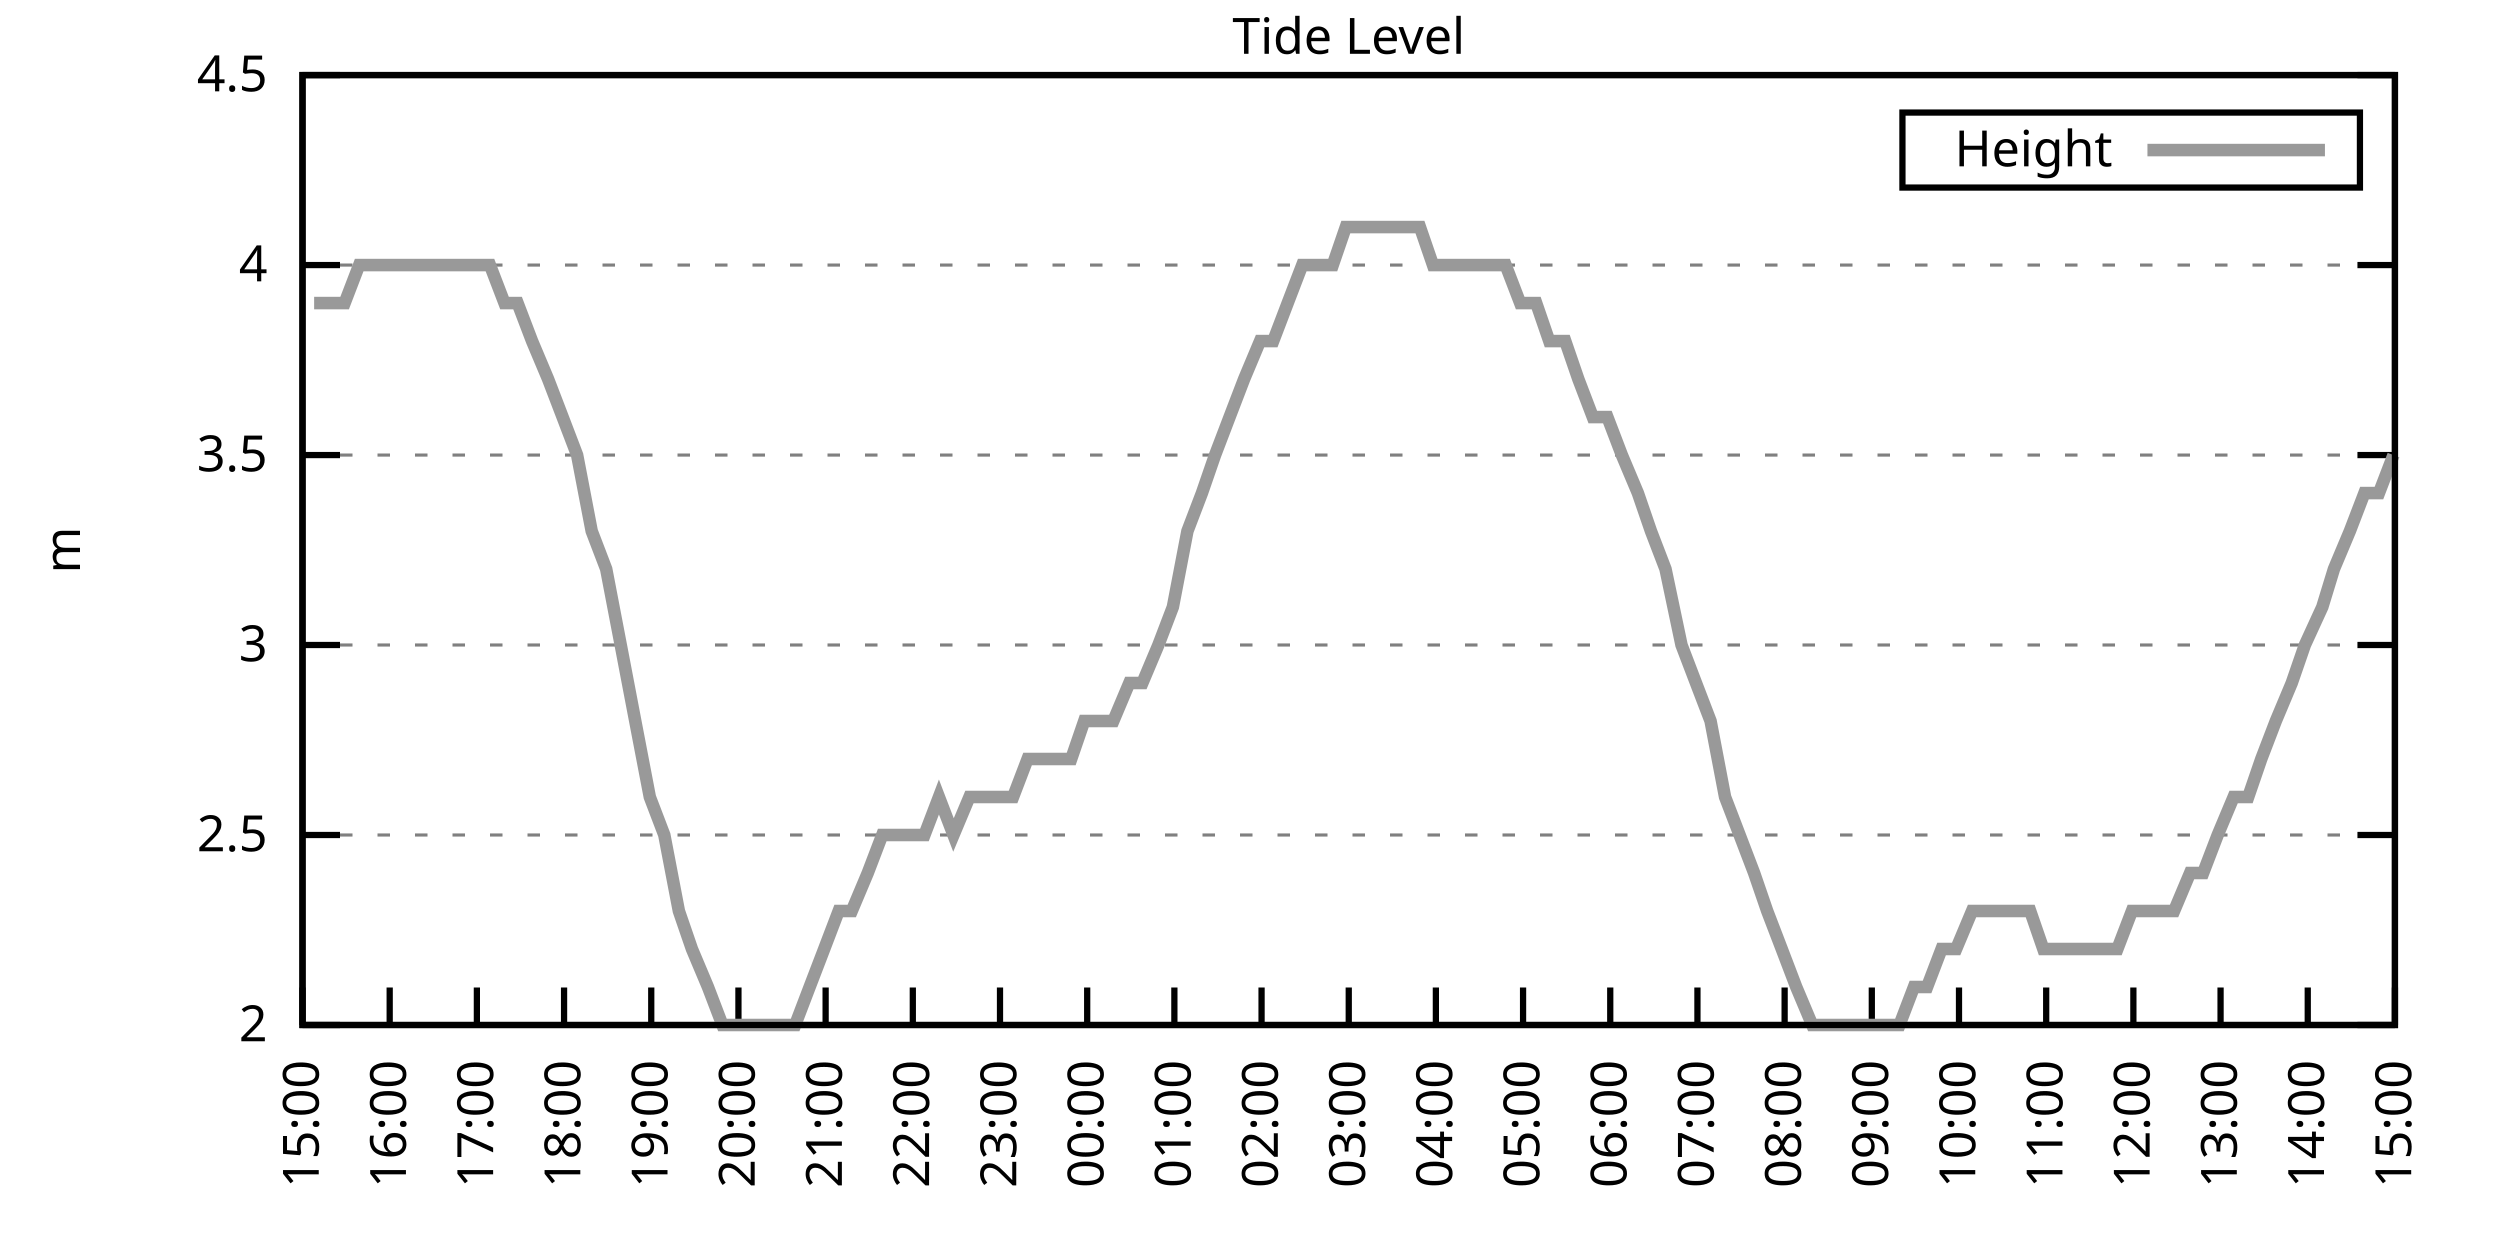
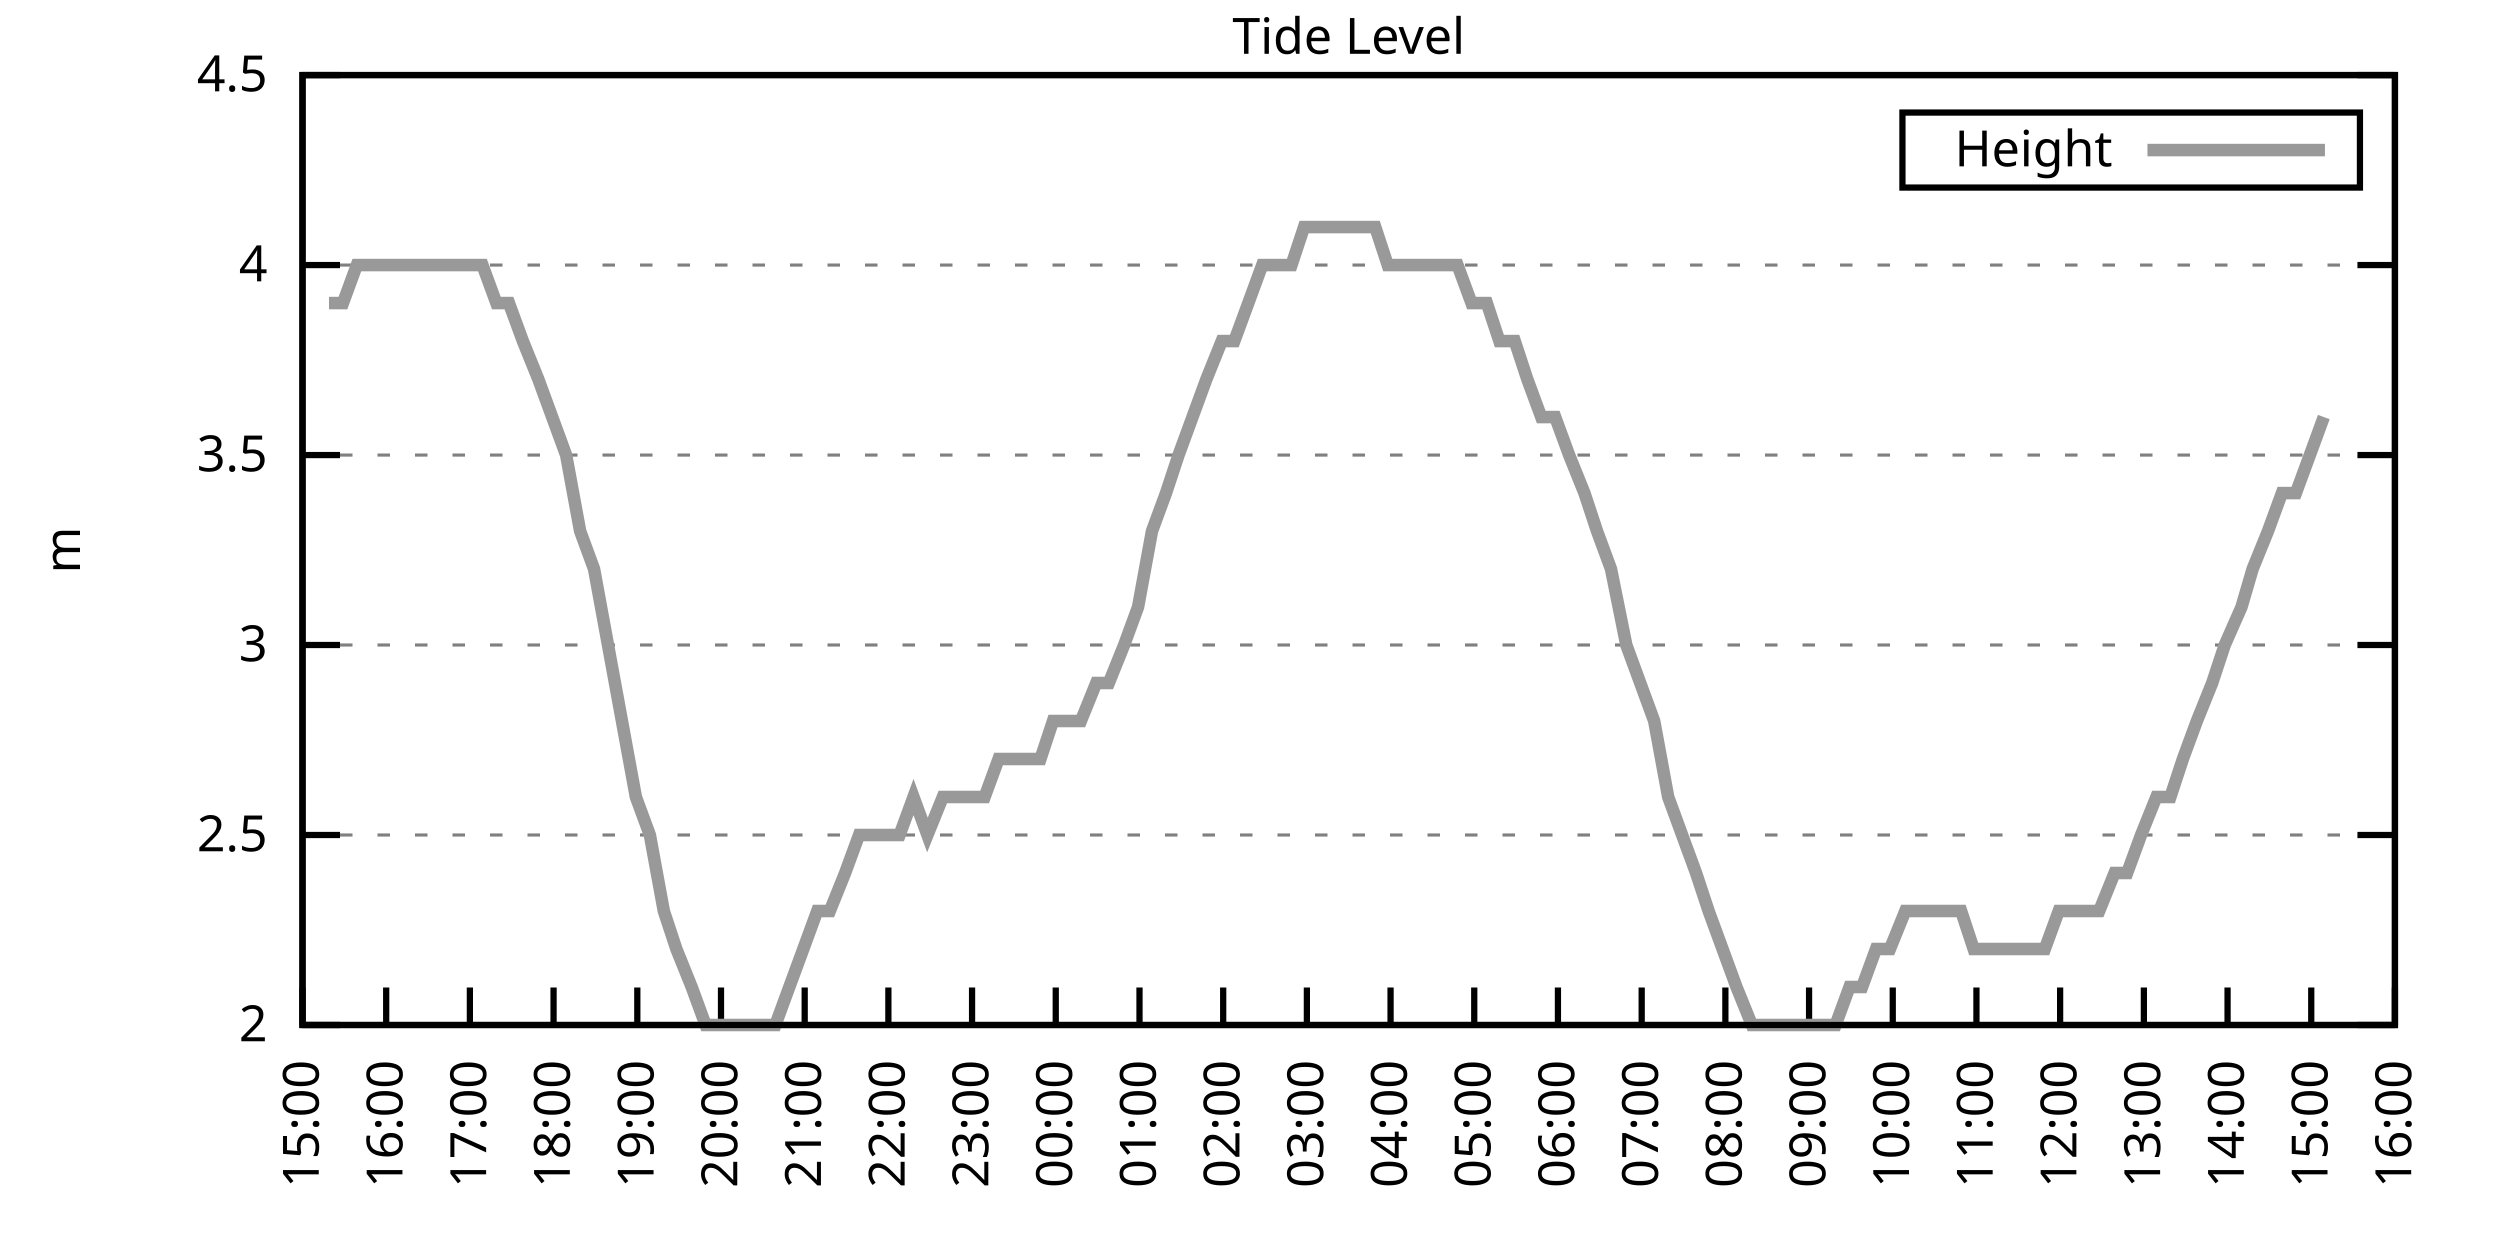
<svg xmlns="http://www.w3.org/2000/svg" xmlns:xlink="http://www.w3.org/1999/xlink" width="400" height="200" viewBox="0 0 400 200">
  <g id="gnuplot_canvas">
    <rect x="0" y="0" width="400" height="200" fill="none" />
    <defs>
      <circle id="gpDot" r="0.5" stroke-width="0.5" stroke="currentColor" />
      <path id="gpPt0" stroke-width="0.333" stroke="currentColor" d="M-1,0 h2 M0,-1 v2" />
      <path id="gpPt1" stroke-width="0.333" stroke="currentColor" d="M-1,-1 L1,1 M1,-1 L-1,1" />
      <path id="gpPt2" stroke-width="0.333" stroke="currentColor" d="M-1,0 L1,0 M0,-1 L0,1 M-1,-1 L1,1 M-1,1 L1,-1" />
      <rect id="gpPt3" stroke-width="0.333" stroke="currentColor" x="-1" y="-1" width="2" height="2" />
      <rect id="gpPt4" stroke-width="0.333" stroke="currentColor" fill="currentColor" x="-1" y="-1" width="2" height="2" />
      <circle id="gpPt5" stroke-width="0.333" stroke="currentColor" cx="0" cy="0" r="1" />
      <use xlink:href="#gpPt5" id="gpPt6" fill="currentColor" stroke="none" />
      <path id="gpPt7" stroke-width="0.333" stroke="currentColor" d="M0,-1.33 L-1.33,0.67 L1.33,0.67 z" />
      <use xlink:href="#gpPt7" id="gpPt8" fill="currentColor" stroke="none" />
      <use xlink:href="#gpPt7" id="gpPt9" stroke="currentColor" transform="rotate(180)" />
      <use xlink:href="#gpPt9" id="gpPt10" fill="currentColor" stroke="none" />
      <use xlink:href="#gpPt3" id="gpPt11" stroke="currentColor" transform="rotate(45)" />
      <use xlink:href="#gpPt11" id="gpPt12" fill="currentColor" stroke="none" />
      <path id="gpPt13" stroke-width="0.333" stroke="currentColor" d="M0,1.330 L1.265,0.411 L0.782,-1.067 L-0.782,-1.076 L-1.265,0.411 z" />
      <use xlink:href="#gpPt13" id="gpPt14" fill="currentColor" stroke="none" />
      <filter id="textbox" filterUnits="objectBoundingBox" x="0" y="0" height="1" width="1">
        <feFlood flood-color="white" flood-opacity="1" result="bgnd" />
        <feComposite in="SourceGraphic" in2="bgnd" operator="atop" />
      </filter>
      <filter id="greybox" filterUnits="objectBoundingBox" x="0" y="0" height="1" width="1">
        <feFlood flood-color="lightgrey" flood-opacity="1" result="grey" />
        <feComposite in="SourceGraphic" in2="grey" operator="atop" />
      </filter>
    </defs>
    <g fill="none" color="white" stroke="currentColor" stroke-width="1.00" stroke-linecap="butt" stroke-linejoin="miter">
</g>
    <g fill="none" color="black" stroke="currentColor" stroke-width="1.00" stroke-linecap="butt" stroke-linejoin="miter">
      <g stroke="none" shape-rendering="crispEdges">
        <polygon fill="rgb(255, 255, 255)" points="48.40,164.00 383.18,164.00 383.18,12.02 48.40,12.02 " />
      </g>
    </g>
    <g fill="none" color="black" stroke="currentColor" stroke-width="1.00" stroke-linecap="butt" stroke-linejoin="miter">
</g>
    <g fill="none" color="black" stroke="black" stroke-width="0.50" stroke-linecap="butt" stroke-linejoin="miter">
</g>
    <g fill="none" color="gray" stroke="currentColor" stroke-width="0.50" stroke-linecap="butt" stroke-linejoin="miter">
      <path stroke="gray" stroke-dasharray="2,4" class="gridline" d="M48.40,164.00 L383.19,164.00  " />
    </g>
    <g fill="none" color="gray" stroke="gray" stroke-width="1.00" stroke-linecap="butt" stroke-linejoin="miter">
</g>
    <g fill="none" color="black" stroke="currentColor" stroke-width="1.00" stroke-linecap="butt" stroke-linejoin="miter">
      <path stroke="black" d="M48.40,164.00 L54.40,164.00 M383.19,164.00 L377.19,164.00  " />
      <g transform="translate(42.80,166.60)" stroke="none" fill="black" font-family="Sans" font-size="8.00" text-anchor="end">
        <text>
          <tspan font-family="Sans"> 2</tspan>
        </text>
      </g>
    </g>
    <g fill="none" color="black" stroke="currentColor" stroke-width="1.00" stroke-linecap="butt" stroke-linejoin="miter">
</g>
    <g fill="none" color="black" stroke="black" stroke-width="0.50" stroke-linecap="butt" stroke-linejoin="miter">
</g>
    <g fill="none" color="gray" stroke="currentColor" stroke-width="0.50" stroke-linecap="butt" stroke-linejoin="miter">
      <path stroke="gray" stroke-dasharray="2,4" class="gridline" d="M48.40,133.60 L383.19,133.60  " />
    </g>
    <g fill="none" color="gray" stroke="gray" stroke-width="1.00" stroke-linecap="butt" stroke-linejoin="miter">
</g>
    <g fill="none" color="black" stroke="currentColor" stroke-width="1.00" stroke-linecap="butt" stroke-linejoin="miter">
      <path stroke="black" d="M48.40,133.60 L54.40,133.60 M383.19,133.60 L377.19,133.60  " />
      <g transform="translate(42.80,136.20)" stroke="none" fill="black" font-family="Sans" font-size="8.00" text-anchor="end">
        <text>
          <tspan font-family="Sans"> 2.5</tspan>
        </text>
      </g>
    </g>
    <g fill="none" color="black" stroke="currentColor" stroke-width="1.00" stroke-linecap="butt" stroke-linejoin="miter">
</g>
    <g fill="none" color="black" stroke="black" stroke-width="0.50" stroke-linecap="butt" stroke-linejoin="miter">
</g>
    <g fill="none" color="gray" stroke="currentColor" stroke-width="0.50" stroke-linecap="butt" stroke-linejoin="miter">
      <path stroke="gray" stroke-dasharray="2,4" class="gridline" d="M48.40,103.20 L383.19,103.20  " />
    </g>
    <g fill="none" color="gray" stroke="gray" stroke-width="1.00" stroke-linecap="butt" stroke-linejoin="miter">
</g>
    <g fill="none" color="black" stroke="currentColor" stroke-width="1.00" stroke-linecap="butt" stroke-linejoin="miter">
      <path stroke="black" d="M48.40,103.20 L54.40,103.20 M383.19,103.20 L377.19,103.20  " />
      <g transform="translate(42.80,105.80)" stroke="none" fill="black" font-family="Sans" font-size="8.00" text-anchor="end">
        <text>
          <tspan font-family="Sans"> 3</tspan>
        </text>
      </g>
    </g>
    <g fill="none" color="black" stroke="currentColor" stroke-width="1.00" stroke-linecap="butt" stroke-linejoin="miter">
</g>
    <g fill="none" color="black" stroke="black" stroke-width="0.50" stroke-linecap="butt" stroke-linejoin="miter">
</g>
    <g fill="none" color="gray" stroke="currentColor" stroke-width="0.50" stroke-linecap="butt" stroke-linejoin="miter">
      <path stroke="gray" stroke-dasharray="2,4" class="gridline" d="M48.40,72.81 L383.19,72.81  " />
    </g>
    <g fill="none" color="gray" stroke="gray" stroke-width="1.00" stroke-linecap="butt" stroke-linejoin="miter">
</g>
    <g fill="none" color="black" stroke="currentColor" stroke-width="1.00" stroke-linecap="butt" stroke-linejoin="miter">
      <path stroke="black" d="M48.40,72.81 L54.40,72.81 M383.19,72.81 L377.19,72.81  " />
      <g transform="translate(42.80,75.41)" stroke="none" fill="black" font-family="Sans" font-size="8.00" text-anchor="end">
        <text>
          <tspan font-family="Sans"> 3.5</tspan>
        </text>
      </g>
    </g>
    <g fill="none" color="black" stroke="currentColor" stroke-width="1.00" stroke-linecap="butt" stroke-linejoin="miter">
</g>
    <g fill="none" color="black" stroke="black" stroke-width="0.50" stroke-linecap="butt" stroke-linejoin="miter">
</g>
    <g fill="none" color="gray" stroke="currentColor" stroke-width="0.50" stroke-linecap="butt" stroke-linejoin="miter">
      <path stroke="gray" stroke-dasharray="2,4" class="gridline" d="M48.40,42.41 L383.19,42.41  " />
    </g>
    <g fill="none" color="gray" stroke="gray" stroke-width="1.00" stroke-linecap="butt" stroke-linejoin="miter">
</g>
    <g fill="none" color="black" stroke="currentColor" stroke-width="1.00" stroke-linecap="butt" stroke-linejoin="miter">
      <path stroke="black" d="M48.40,42.41 L54.40,42.41 M383.19,42.41 L377.19,42.41  " />
      <g transform="translate(42.80,45.01)" stroke="none" fill="black" font-family="Sans" font-size="8.00" text-anchor="end">
        <text>
          <tspan font-family="Sans"> 4</tspan>
        </text>
      </g>
    </g>
    <g fill="none" color="black" stroke="currentColor" stroke-width="1.00" stroke-linecap="butt" stroke-linejoin="miter">
</g>
    <g fill="none" color="black" stroke="black" stroke-width="0.50" stroke-linecap="butt" stroke-linejoin="miter">
</g>
    <g fill="none" color="gray" stroke="currentColor" stroke-width="0.50" stroke-linecap="butt" stroke-linejoin="miter">
      <path stroke="gray" stroke-dasharray="2,4" class="gridline" d="M48.40,12.01 L383.19,12.01  " />
    </g>
    <g fill="none" color="gray" stroke="gray" stroke-width="1.00" stroke-linecap="butt" stroke-linejoin="miter">
</g>
    <g fill="none" color="black" stroke="currentColor" stroke-width="1.00" stroke-linecap="butt" stroke-linejoin="miter">
      <path stroke="black" d="M48.40,12.01 L54.40,12.01 M383.19,12.01 L377.19,12.01  " />
      <g transform="translate(42.80,14.61)" stroke="none" fill="black" font-family="Sans" font-size="8.00" text-anchor="end">
        <text>
          <tspan font-family="Sans"> 4.5</tspan>
        </text>
      </g>
    </g>
    <g fill="none" color="black" stroke="currentColor" stroke-width="1.00" stroke-linecap="butt" stroke-linejoin="miter">
      <path stroke="black" d="M48.40,164.00 L48.40,158.00  " />
      <g transform="translate(51.00,169.60) rotate(270.00)" stroke="none" fill="black" font-family="Sans" font-size="8.00" text-anchor="end">
        <text>
          <tspan font-family="Sans">15:00</tspan>
        </text>
      </g>
    </g>
    <g fill="none" color="black" stroke="currentColor" stroke-width="1.00" stroke-linecap="butt" stroke-linejoin="miter">
-       <path stroke="black" d="M62.35,164.00 L62.35,158.00  " />
-       <g transform="translate(64.95,169.60) rotate(270.00)" stroke="none" fill="black" font-family="Sans" font-size="8.00" text-anchor="end">
+       <path stroke="black" d="M61.79,164.00 L61.79,158.00  " />
+       <g transform="translate(64.39,169.60) rotate(270.00)" stroke="none" fill="black" font-family="Sans" font-size="8.00" text-anchor="end">
        <text>
          <tspan font-family="Sans">16:00</tspan>
        </text>
      </g>
    </g>
    <g fill="none" color="black" stroke="currentColor" stroke-width="1.00" stroke-linecap="butt" stroke-linejoin="miter">
-       <path stroke="black" d="M76.30,164.00 L76.30,158.00  " />
-       <g transform="translate(78.90,169.60) rotate(270.00)" stroke="none" fill="black" font-family="Sans" font-size="8.00" text-anchor="end">
+       <path stroke="black" d="M75.18,164.00 L75.18,158.00  " />
+       <g transform="translate(77.78,169.60) rotate(270.00)" stroke="none" fill="black" font-family="Sans" font-size="8.00" text-anchor="end">
        <text>
          <tspan font-family="Sans">17:00</tspan>
        </text>
      </g>
    </g>
    <g fill="none" color="black" stroke="currentColor" stroke-width="1.00" stroke-linecap="butt" stroke-linejoin="miter">
-       <path stroke="black" d="M90.25,164.00 L90.25,158.00  " />
-       <g transform="translate(92.85,169.60) rotate(270.00)" stroke="none" fill="black" font-family="Sans" font-size="8.00" text-anchor="end">
+       <path stroke="black" d="M88.57,164.00 L88.57,158.00  " />
+       <g transform="translate(91.17,169.60) rotate(270.00)" stroke="none" fill="black" font-family="Sans" font-size="8.00" text-anchor="end">
        <text>
          <tspan font-family="Sans">18:00</tspan>
        </text>
      </g>
    </g>
    <g fill="none" color="black" stroke="currentColor" stroke-width="1.00" stroke-linecap="butt" stroke-linejoin="miter">
-       <path stroke="black" d="M104.20,164.00 L104.20,158.00  " />
-       <g transform="translate(106.80,169.60) rotate(270.00)" stroke="none" fill="black" font-family="Sans" font-size="8.00" text-anchor="end">
+       <path stroke="black" d="M101.97,164.00 L101.97,158.00  " />
+       <g transform="translate(104.57,169.60) rotate(270.00)" stroke="none" fill="black" font-family="Sans" font-size="8.00" text-anchor="end">
        <text>
          <tspan font-family="Sans">19:00</tspan>
        </text>
      </g>
    </g>
    <g fill="none" color="black" stroke="currentColor" stroke-width="1.00" stroke-linecap="butt" stroke-linejoin="miter">
-       <path stroke="black" d="M118.15,164.00 L118.15,158.00  " />
-       <g transform="translate(120.75,169.60) rotate(270.00)" stroke="none" fill="black" font-family="Sans" font-size="8.00" text-anchor="end">
+       <path stroke="black" d="M115.36,164.00 L115.36,158.00  " />
+       <g transform="translate(117.96,169.60) rotate(270.00)" stroke="none" fill="black" font-family="Sans" font-size="8.00" text-anchor="end">
        <text>
          <tspan font-family="Sans">20:00</tspan>
        </text>
      </g>
    </g>
    <g fill="none" color="black" stroke="currentColor" stroke-width="1.00" stroke-linecap="butt" stroke-linejoin="miter">
-       <path stroke="black" d="M132.10,164.00 L132.10,158.00  " />
-       <g transform="translate(134.70,169.60) rotate(270.00)" stroke="none" fill="black" font-family="Sans" font-size="8.00" text-anchor="end">
+       <path stroke="black" d="M128.75,164.00 L128.75,158.00  " />
+       <g transform="translate(131.35,169.60) rotate(270.00)" stroke="none" fill="black" font-family="Sans" font-size="8.00" text-anchor="end">
        <text>
          <tspan font-family="Sans">21:00</tspan>
        </text>
      </g>
    </g>
    <g fill="none" color="black" stroke="currentColor" stroke-width="1.00" stroke-linecap="butt" stroke-linejoin="miter">
-       <path stroke="black" d="M146.05,164.00 L146.05,158.00  " />
-       <g transform="translate(148.65,169.60) rotate(270.00)" stroke="none" fill="black" font-family="Sans" font-size="8.00" text-anchor="end">
+       <path stroke="black" d="M142.14,164.00 L142.14,158.00  " />
+       <g transform="translate(144.74,169.60) rotate(270.00)" stroke="none" fill="black" font-family="Sans" font-size="8.00" text-anchor="end">
        <text>
          <tspan font-family="Sans">22:00</tspan>
        </text>
      </g>
    </g>
    <g fill="none" color="black" stroke="currentColor" stroke-width="1.00" stroke-linecap="butt" stroke-linejoin="miter">
-       <path stroke="black" d="M160.00,164.00 L160.00,158.00  " />
-       <g transform="translate(162.60,169.60) rotate(270.00)" stroke="none" fill="black" font-family="Sans" font-size="8.00" text-anchor="end">
+       <path stroke="black" d="M155.53,164.00 L155.53,158.00  " />
+       <g transform="translate(158.13,169.60) rotate(270.00)" stroke="none" fill="black" font-family="Sans" font-size="8.00" text-anchor="end">
        <text>
          <tspan font-family="Sans">23:00</tspan>
        </text>
      </g>
    </g>
    <g fill="none" color="black" stroke="currentColor" stroke-width="1.00" stroke-linecap="butt" stroke-linejoin="miter">
-       <path stroke="black" d="M173.95,164.00 L173.95,158.00  " />
-       <g transform="translate(176.55,169.60) rotate(270.00)" stroke="none" fill="black" font-family="Sans" font-size="8.00" text-anchor="end">
+       <path stroke="black" d="M168.92,164.00 L168.92,158.00  " />
+       <g transform="translate(171.52,169.60) rotate(270.00)" stroke="none" fill="black" font-family="Sans" font-size="8.00" text-anchor="end">
        <text>
          <tspan font-family="Sans">00:00</tspan>
        </text>
      </g>
    </g>
    <g fill="none" color="black" stroke="currentColor" stroke-width="1.00" stroke-linecap="butt" stroke-linejoin="miter">
-       <path stroke="black" d="M187.90,164.00 L187.90,158.00  " />
-       <g transform="translate(190.50,169.60) rotate(270.00)" stroke="none" fill="black" font-family="Sans" font-size="8.00" text-anchor="end">
+       <path stroke="black" d="M182.32,164.00 L182.32,158.00  " />
+       <g transform="translate(184.92,169.60) rotate(270.00)" stroke="none" fill="black" font-family="Sans" font-size="8.00" text-anchor="end">
        <text>
          <tspan font-family="Sans">01:00</tspan>
        </text>
      </g>
    </g>
    <g fill="none" color="black" stroke="currentColor" stroke-width="1.00" stroke-linecap="butt" stroke-linejoin="miter">
-       <path stroke="black" d="M201.85,164.00 L201.85,158.00  " />
-       <g transform="translate(204.45,169.60) rotate(270.00)" stroke="none" fill="black" font-family="Sans" font-size="8.00" text-anchor="end">
+       <path stroke="black" d="M195.71,164.00 L195.71,158.00  " />
+       <g transform="translate(198.31,169.60) rotate(270.00)" stroke="none" fill="black" font-family="Sans" font-size="8.00" text-anchor="end">
        <text>
          <tspan font-family="Sans">02:00</tspan>
        </text>
      </g>
    </g>
    <g fill="none" color="black" stroke="currentColor" stroke-width="1.00" stroke-linecap="butt" stroke-linejoin="miter">
-       <path stroke="black" d="M215.80,164.00 L215.80,158.00  " />
-       <g transform="translate(218.40,169.60) rotate(270.00)" stroke="none" fill="black" font-family="Sans" font-size="8.00" text-anchor="end">
+       <path stroke="black" d="M209.10,164.00 L209.10,158.00  " />
+       <g transform="translate(211.70,169.60) rotate(270.00)" stroke="none" fill="black" font-family="Sans" font-size="8.00" text-anchor="end">
        <text>
          <tspan font-family="Sans">03:00</tspan>
        </text>
      </g>
    </g>
    <g fill="none" color="black" stroke="currentColor" stroke-width="1.00" stroke-linecap="butt" stroke-linejoin="miter">
-       <path stroke="black" d="M229.74,164.00 L229.74,158.00  " />
-       <g transform="translate(232.34,169.60) rotate(270.00)" stroke="none" fill="black" font-family="Sans" font-size="8.00" text-anchor="end">
+       <path stroke="black" d="M222.49,164.00 L222.49,158.00  " />
+       <g transform="translate(225.09,169.60) rotate(270.00)" stroke="none" fill="black" font-family="Sans" font-size="8.00" text-anchor="end">
        <text>
          <tspan font-family="Sans">04:00</tspan>
        </text>
      </g>
    </g>
    <g fill="none" color="black" stroke="currentColor" stroke-width="1.00" stroke-linecap="butt" stroke-linejoin="miter">
-       <path stroke="black" d="M243.69,164.00 L243.69,158.00  " />
-       <g transform="translate(246.29,169.60) rotate(270.00)" stroke="none" fill="black" font-family="Sans" font-size="8.00" text-anchor="end">
+       <path stroke="black" d="M235.88,164.00 L235.88,158.00  " />
+       <g transform="translate(238.48,169.60) rotate(270.00)" stroke="none" fill="black" font-family="Sans" font-size="8.00" text-anchor="end">
        <text>
          <tspan font-family="Sans">05:00</tspan>
        </text>
      </g>
    </g>
    <g fill="none" color="black" stroke="currentColor" stroke-width="1.00" stroke-linecap="butt" stroke-linejoin="miter">
-       <path stroke="black" d="M257.64,164.00 L257.64,158.00  " />
-       <g transform="translate(260.24,169.60) rotate(270.00)" stroke="none" fill="black" font-family="Sans" font-size="8.00" text-anchor="end">
+       <path stroke="black" d="M249.27,164.00 L249.27,158.00  " />
+       <g transform="translate(251.87,169.60) rotate(270.00)" stroke="none" fill="black" font-family="Sans" font-size="8.00" text-anchor="end">
        <text>
          <tspan font-family="Sans">06:00</tspan>
        </text>
      </g>
    </g>
    <g fill="none" color="black" stroke="currentColor" stroke-width="1.00" stroke-linecap="butt" stroke-linejoin="miter">
-       <path stroke="black" d="M271.59,164.00 L271.59,158.00  " />
-       <g transform="translate(274.19,169.60) rotate(270.00)" stroke="none" fill="black" font-family="Sans" font-size="8.00" text-anchor="end">
+       <path stroke="black" d="M262.67,164.00 L262.67,158.00  " />
+       <g transform="translate(265.27,169.60) rotate(270.00)" stroke="none" fill="black" font-family="Sans" font-size="8.00" text-anchor="end">
        <text>
          <tspan font-family="Sans">07:00</tspan>
        </text>
      </g>
    </g>
    <g fill="none" color="black" stroke="currentColor" stroke-width="1.00" stroke-linecap="butt" stroke-linejoin="miter">
-       <path stroke="black" d="M285.54,164.00 L285.54,158.00  " />
-       <g transform="translate(288.14,169.60) rotate(270.00)" stroke="none" fill="black" font-family="Sans" font-size="8.00" text-anchor="end">
+       <path stroke="black" d="M276.06,164.00 L276.06,158.00  " />
+       <g transform="translate(278.66,169.60) rotate(270.00)" stroke="none" fill="black" font-family="Sans" font-size="8.00" text-anchor="end">
        <text>
          <tspan font-family="Sans">08:00</tspan>
        </text>
      </g>
    </g>
    <g fill="none" color="black" stroke="currentColor" stroke-width="1.00" stroke-linecap="butt" stroke-linejoin="miter">
-       <path stroke="black" d="M299.49,164.00 L299.49,158.00  " />
-       <g transform="translate(302.09,169.60) rotate(270.00)" stroke="none" fill="black" font-family="Sans" font-size="8.00" text-anchor="end">
+       <path stroke="black" d="M289.45,164.00 L289.45,158.00  " />
+       <g transform="translate(292.05,169.60) rotate(270.00)" stroke="none" fill="black" font-family="Sans" font-size="8.00" text-anchor="end">
        <text>
          <tspan font-family="Sans">09:00</tspan>
        </text>
      </g>
    </g>
    <g fill="none" color="black" stroke="currentColor" stroke-width="1.00" stroke-linecap="butt" stroke-linejoin="miter">
-       <path stroke="black" d="M313.44,164.00 L313.44,158.00  " />
-       <g transform="translate(316.04,169.60) rotate(270.00)" stroke="none" fill="black" font-family="Sans" font-size="8.00" text-anchor="end">
+       <path stroke="black" d="M302.84,164.00 L302.84,158.00  " />
+       <g transform="translate(305.44,169.60) rotate(270.00)" stroke="none" fill="black" font-family="Sans" font-size="8.00" text-anchor="end">
        <text>
          <tspan font-family="Sans">10:00</tspan>
        </text>
      </g>
    </g>
    <g fill="none" color="black" stroke="currentColor" stroke-width="1.00" stroke-linecap="butt" stroke-linejoin="miter">
-       <path stroke="black" d="M327.39,164.00 L327.39,158.00  " />
-       <g transform="translate(329.99,169.60) rotate(270.00)" stroke="none" fill="black" font-family="Sans" font-size="8.00" text-anchor="end">
+       <path stroke="black" d="M316.23,164.00 L316.23,158.00  " />
+       <g transform="translate(318.83,169.60) rotate(270.00)" stroke="none" fill="black" font-family="Sans" font-size="8.00" text-anchor="end">
        <text>
          <tspan font-family="Sans">11:00</tspan>
        </text>
      </g>
    </g>
    <g fill="none" color="black" stroke="currentColor" stroke-width="1.00" stroke-linecap="butt" stroke-linejoin="miter">
-       <path stroke="black" d="M341.34,164.00 L341.34,158.00  " />
-       <g transform="translate(343.94,169.60) rotate(270.00)" stroke="none" fill="black" font-family="Sans" font-size="8.00" text-anchor="end">
+       <path stroke="black" d="M329.62,164.00 L329.62,158.00  " />
+       <g transform="translate(332.22,169.60) rotate(270.00)" stroke="none" fill="black" font-family="Sans" font-size="8.00" text-anchor="end">
        <text>
          <tspan font-family="Sans">12:00</tspan>
        </text>
      </g>
    </g>
    <g fill="none" color="black" stroke="currentColor" stroke-width="1.00" stroke-linecap="butt" stroke-linejoin="miter">
-       <path stroke="black" d="M355.29,164.00 L355.29,158.00  " />
-       <g transform="translate(357.89,169.60) rotate(270.00)" stroke="none" fill="black" font-family="Sans" font-size="8.00" text-anchor="end">
+       <path stroke="black" d="M343.02,164.00 L343.02,158.00  " />
+       <g transform="translate(345.62,169.60) rotate(270.00)" stroke="none" fill="black" font-family="Sans" font-size="8.00" text-anchor="end">
        <text>
          <tspan font-family="Sans">13:00</tspan>
        </text>
      </g>
    </g>
    <g fill="none" color="black" stroke="currentColor" stroke-width="1.00" stroke-linecap="butt" stroke-linejoin="miter">
-       <path stroke="black" d="M369.24,164.00 L369.24,158.00  " />
-       <g transform="translate(371.84,169.60) rotate(270.00)" stroke="none" fill="black" font-family="Sans" font-size="8.00" text-anchor="end">
+       <path stroke="black" d="M356.41,164.00 L356.41,158.00  " />
+       <g transform="translate(359.01,169.60) rotate(270.00)" stroke="none" fill="black" font-family="Sans" font-size="8.00" text-anchor="end">
        <text>
          <tspan font-family="Sans">14:00</tspan>
+         </text>
+       </g>
+     </g>
+     <g fill="none" color="black" stroke="currentColor" stroke-width="1.00" stroke-linecap="butt" stroke-linejoin="miter">
+       <path stroke="black" d="M369.80,164.00 L369.80,158.00  " />
+       <g transform="translate(372.40,169.60) rotate(270.00)" stroke="none" fill="black" font-family="Sans" font-size="8.00" text-anchor="end">
+         <text>
+           <tspan font-family="Sans">15:00</tspan>
        </text>
      </g>
    </g>
    <g fill="none" color="black" stroke="currentColor" stroke-width="1.00" stroke-linecap="butt" stroke-linejoin="miter">
      <path stroke="black" d="M383.19,164.00 L383.19,158.00  " />
      <g transform="translate(385.79,169.60) rotate(270.00)" stroke="none" fill="black" font-family="Sans" font-size="8.00" text-anchor="end">
        <text>
-           <tspan font-family="Sans">15:00</tspan>
+           <tspan font-family="Sans">16:00</tspan>
        </text>
      </g>
    </g>
    <g fill="none" color="black" stroke="currentColor" stroke-width="1.00" stroke-linecap="butt" stroke-linejoin="miter">
</g>
    <g fill="none" color="black" stroke="currentColor" stroke-width="1.00" stroke-linecap="butt" stroke-linejoin="miter">
      <path stroke="black" d="M48.40,12.01 L48.40,164.00 L383.19,164.00 L383.19,12.01 L48.40,12.01 Z  " />
    </g>
    <g fill="none" color="black" stroke="currentColor" stroke-width="1.00" stroke-linecap="butt" stroke-linejoin="miter">
</g>
    <g fill="none" color="black" stroke="currentColor" stroke-width="1.00" stroke-linecap="butt" stroke-linejoin="miter">
      <path stroke="black" d="M304.39,30.01 L304.39,18.01 L377.59,18.01 L377.59,30.01 L304.39,30.01 Z  " />
    </g>
    <g id="Tide_level_plot_1">
      <g fill="none" color="white" stroke="black" stroke-width="2.00" stroke-linecap="butt" stroke-linejoin="miter">
</g>
      <g fill="none" color="black" stroke="currentColor" stroke-width="2.00" stroke-linecap="butt" stroke-linejoin="miter">
        <g transform="translate(337.99,26.61)" stroke="none" fill="black" font-family="Sans" font-size="8.00" text-anchor="end">
          <text>
            <tspan font-family="Sans">Height</tspan>
          </text>
        </g>
      </g>
      <g fill="none" color="black" stroke="currentColor" stroke-width="2.00" stroke-linecap="butt" stroke-linejoin="miter">
-         <path stroke="rgb(153, 153, 153)" d="M343.59,24.01 L371.99,24.01 M50.26,48.49 L52.82,48.49 L55.14,48.49 L57.47,42.41 L59.79,42.41 L62.12,42.41   L64.44,42.41 L66.77,42.41 L69.09,42.41 L71.42,42.41 L73.51,42.41 L75.83,42.41 L78.39,42.41 L80.72,48.49   L82.81,48.49 L85.13,54.57 L87.69,60.65 L90.02,66.73 L92.34,72.81 L94.67,84.97 L96.99,91.04 L99.32,103.20   L101.64,115.36 L103.97,127.52 L106.29,133.60 L108.62,145.76 L110.71,151.84 L113.27,157.92 L115.59,164.00 L117.68,164.00   L120.24,164.00 L122.33,164.00 L124.89,164.00 L127.22,164.00 L129.54,157.92 L131.87,151.84 L134.19,145.76 L136.28,145.76   L138.84,139.68 L141.16,133.60 L143.49,133.60 L145.58,133.60 L147.91,133.60 L150.23,127.52 L152.56,133.60 L155.11,127.52   L157.44,127.52 L159.53,127.52 L162.09,127.52 L164.41,121.44 L166.74,121.44 L169.06,121.44 L171.39,121.44 L173.48,115.36   L176.04,115.36 L178.13,115.36 L180.69,109.28 L182.78,109.28 L185.34,103.20 L187.66,97.12 L189.99,84.97 L192.31,78.89   L194.41,72.81 L196.73,66.73 L199.06,60.65 L201.61,54.57 L203.71,54.57 L206.03,48.49 L208.36,42.41 L210.91,42.41   L213.24,42.41 L215.33,36.33 L217.89,36.33 L220.21,36.33 L222.54,36.33 L224.63,36.33 L227.19,36.33 L229.28,42.41   L231.84,42.41 L233.93,42.41 L236.49,42.41 L238.81,42.41 L240.90,42.41 L243.23,48.49 L245.79,48.49 L247.88,54.57   L250.44,54.57 L252.53,60.65 L254.85,66.73 L257.18,66.73 L259.50,72.81 L262.06,78.89 L264.15,84.97 L266.48,91.04   L269.04,103.20 L271.36,109.28 L273.69,115.36 L276.01,127.52 L278.34,133.60 L280.66,139.68 L282.75,145.76 L285.08,151.84   L287.40,157.92 L289.96,164.00 L292.29,164.00 L294.38,164.00 L296.94,164.00 L299.03,164.00 L301.58,164.00 L303.91,164.00   L306.23,157.92 L308.33,157.92 L310.65,151.84 L312.98,151.84 L315.53,145.76 L317.63,145.76 L319.95,145.76 L322.28,145.76   L324.83,145.76 L326.93,151.84 L329.25,151.84 L331.58,151.84 L334.13,151.84 L336.46,151.84 L338.78,151.84 L341.11,145.76   L343.20,145.76 L345.76,145.76 L347.85,145.76 L350.41,139.68 L352.50,139.68 L354.83,133.60 L357.38,127.52 L359.71,127.52   L361.80,121.44 L364.13,115.36 L366.68,109.28 L368.78,103.20 L371.57,97.12 L373.43,91.04 L375.98,84.97 L378.31,78.89   L380.63,78.89 L382.96,72.81  " />
+         <path stroke="rgb(153, 153, 153)" d="M343.59,24.01 L371.99,24.01 M52.64,48.49 L54.87,48.49 L57.10,42.41 L59.34,42.41 L61.57,42.41 L63.80,42.41   L66.03,42.41 L68.26,42.41 L70.50,42.41 L72.50,42.41 L74.74,42.41 L77.19,42.41 L79.42,48.49 L81.43,48.49   L83.66,54.57 L86.12,60.65 L88.35,66.73 L90.58,72.81 L92.82,84.97 L95.05,91.04 L97.28,103.20 L99.51,115.36   L101.74,127.52 L103.98,133.60 L106.21,145.76 L108.22,151.84 L110.67,157.92 L112.90,164.00 L114.91,164.00 L117.37,164.00   L119.38,164.00 L121.83,164.00 L124.06,164.00 L126.29,157.92 L128.53,151.84 L130.76,145.76 L132.77,145.76 L135.22,139.68   L137.45,133.60 L139.69,133.60 L141.69,133.60 L143.93,133.60 L146.16,127.52 L148.39,133.60 L150.85,127.52 L153.08,127.52   L155.09,127.52 L157.54,127.52 L159.77,121.44 L162.01,121.44 L164.24,121.44 L166.47,121.44 L168.48,115.36 L170.93,115.36   L172.94,115.36 L175.40,109.28 L177.41,109.28 L179.86,103.20 L182.09,97.12 L184.32,84.97 L186.56,78.89 L188.57,72.81   L190.80,66.73 L193.03,60.65 L195.48,54.57 L197.49,54.57 L199.73,48.49 L201.96,42.41 L204.41,42.41 L206.64,42.41   L208.65,36.33 L211.11,36.33 L213.34,36.33 L215.57,36.33 L217.58,36.33 L220.04,36.33 L222.04,42.41 L224.50,42.41   L226.51,42.41 L228.96,42.41 L231.20,42.41 L233.20,42.41 L235.44,48.49 L237.89,48.49 L239.90,54.57 L242.36,54.57   L244.36,60.65 L246.60,66.73 L248.83,66.73 L251.06,72.81 L253.51,78.89 L255.52,84.97 L257.76,91.04 L260.21,103.20   L262.44,109.28 L264.67,115.36 L266.91,127.52 L269.14,133.60 L271.37,139.68 L273.38,145.76 L275.61,151.84 L277.84,157.92   L280.30,164.00 L282.53,164.00 L284.54,164.00 L286.99,164.00 L289.00,164.00 L291.46,164.00 L293.69,164.00 L295.92,157.92   L297.93,157.92 L300.16,151.84 L302.39,151.84 L304.85,145.76 L306.86,145.76 L309.09,145.76 L311.32,145.76 L313.78,145.76   L315.79,151.84 L318.02,151.84 L320.25,151.84 L322.70,151.84 L324.94,151.84 L327.17,151.84 L329.40,145.76 L331.41,145.76   L333.86,145.76 L335.87,145.76 L338.33,139.68 L340.34,139.68 L342.57,133.60 L345.02,127.52 L347.26,127.52 L349.26,121.44   L351.50,115.36 L353.95,109.28 L355.96,103.20 L358.64,97.12 L360.42,91.04 L362.88,84.97 L365.11,78.89 L367.34,78.89   L369.58,72.81 L371.81,66.73  " />
      </g>
    </g>
    <g fill="none" color="black" stroke="currentColor" stroke-width="2.00" stroke-linecap="butt" stroke-linejoin="miter">
</g>
    <g fill="none" color="black" stroke="black" stroke-width="1.00" stroke-linecap="butt" stroke-linejoin="miter">
</g>
    <g fill="none" color="black" stroke="currentColor" stroke-width="1.00" stroke-linecap="butt" stroke-linejoin="miter">
      <path stroke="black" d="M48.40,12.01 L48.40,164.00 L383.19,164.00 L383.19,12.01 L48.40,12.01 Z  " />
      <g transform="translate(12.80,88.01) rotate(270.00)" stroke="none" fill="black" font-family="Sans" font-size="8.00" text-anchor="middle">
        <text>
          <tspan font-family="Sans">m</tspan>
        </text>
      </g>
    </g>
    <g fill="none" color="black" stroke="currentColor" stroke-width="1.00" stroke-linecap="butt" stroke-linejoin="miter">
</g>
    <g fill="none" color="black" stroke="currentColor" stroke-width="1.00" stroke-linecap="butt" stroke-linejoin="miter">
      <g transform="translate(215.79,8.61)" stroke="none" fill="black" font-family="Sans" font-size="8.00" text-anchor="middle">
        <text>
          <tspan font-family="Sans">Tide Level</tspan>
        </text>
      </g>
    </g>
    <g fill="none" color="black" stroke="currentColor" stroke-width="1.00" stroke-linecap="butt" stroke-linejoin="miter">
</g>
  </g>
</svg>
